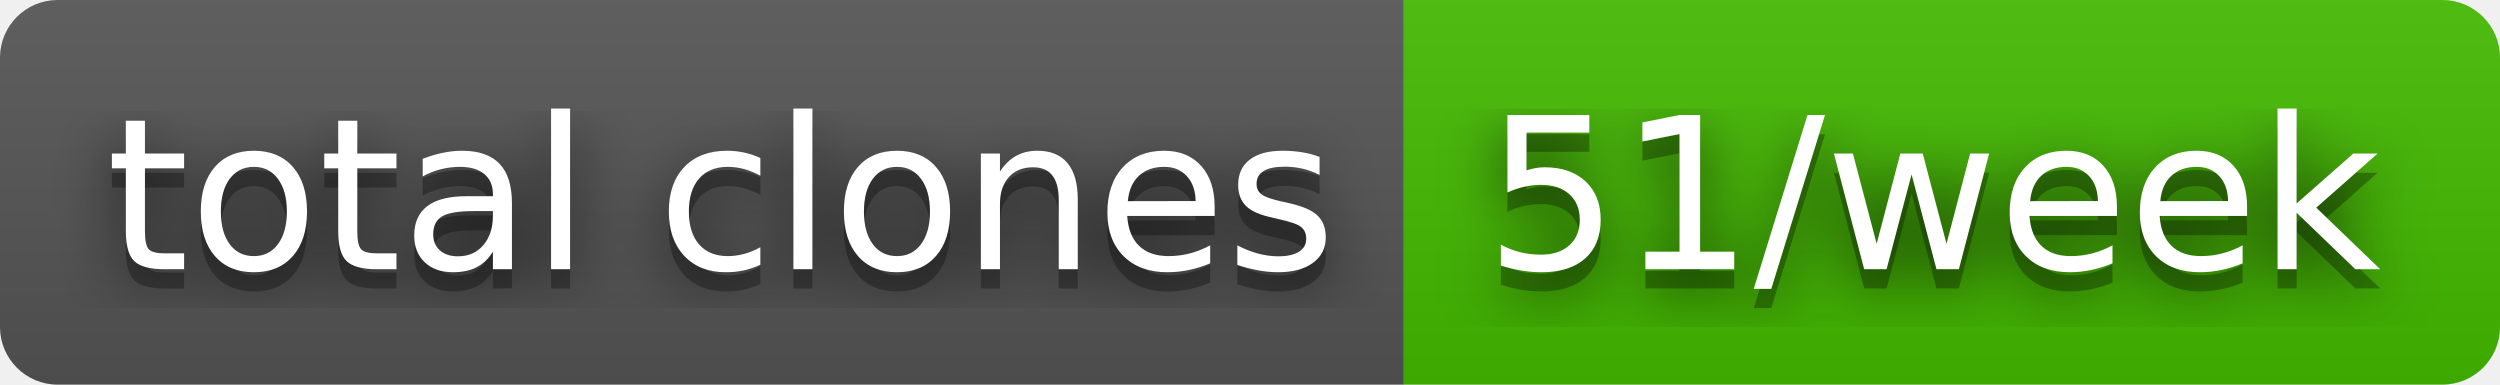
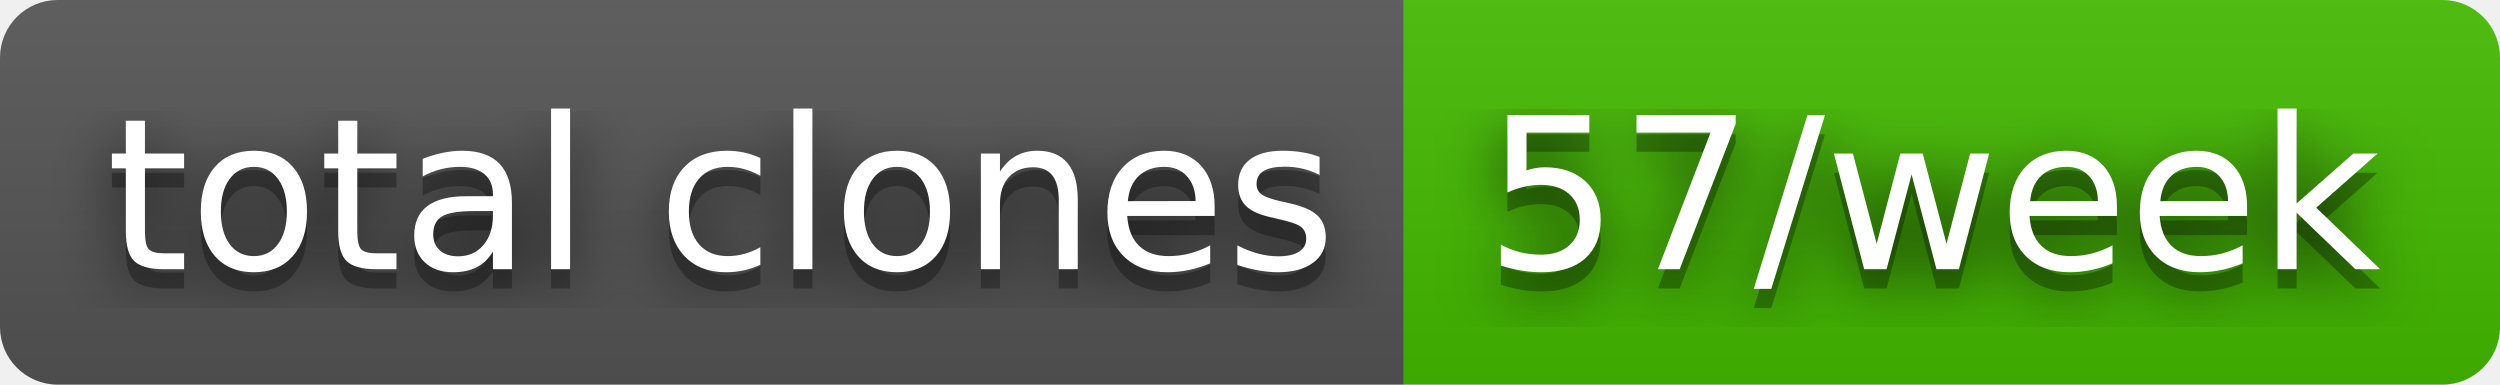
- <svg xmlns="http://www.w3.org/2000/svg" width="130" height="20" role="img" aria-label="total clones: 51/week">
+ <svg xmlns="http://www.w3.org/2000/svg" width="130" height="20" role="img" aria-label="total clones: 57/week">
  <filter id="blur">
    <feGaussianBlur stdDeviation="16" />
  </filter>
  <linearGradient id="s" x2="0" y2="100%">
    <stop offset="0" stop-color="#bbb" stop-opacity=".1" />
    <stop offset="1" stop-opacity=".1" />
  </linearGradient>
  <clipPath id="r">
    <rect width="130" height="20" rx="3" />
  </clipPath>
  <g clip-path="url(#r)">
    <rect width="73" height="20" fill="#555" />
    <rect x="73" width="57" height="20" fill="#4b0" />
    <rect width="130" height="20" fill="url(#s)" />
  </g>
  <g fill="#fff" text-anchor="middle" font-family="Verdana,Geneva,DejaVu Sans,sans-serif" text-rendering="geometricPrecision" font-size="110">
    <g transform="scale(.1)">
      <g aria-hidden="true" fill="#010101">
        <text x="375" y="150" fill-opacity=".8" filter="url(#blur)" textLength="630">total clones</text>
        <text x="375" y="150" fill-opacity=".3" textLength="630">total clones</text>
      </g>
      <text x="375" y="140" textLength="630">total clones</text>
    </g>
    <g transform="scale(.1)">
      <g aria-hidden="true" fill="#010101">
-         <text x="1005" y="150" fill-opacity=".8" filter="url(#blur)" textLength="470">51/week</text>
-         <text x="1005" y="150" fill-opacity=".3" textLength="470">51/week</text>
+         <text x="1005" y="150" fill-opacity=".8" filter="url(#blur)" textLength="470">57/week</text>
+         <text x="1005" y="150" fill-opacity=".3" textLength="470">57/week</text>
      </g>
-       <text x="1005" y="140" textLength="470">51/week</text>
+       <text x="1005" y="140" textLength="470">57/week</text>
    </g>
  </g>
</svg>
